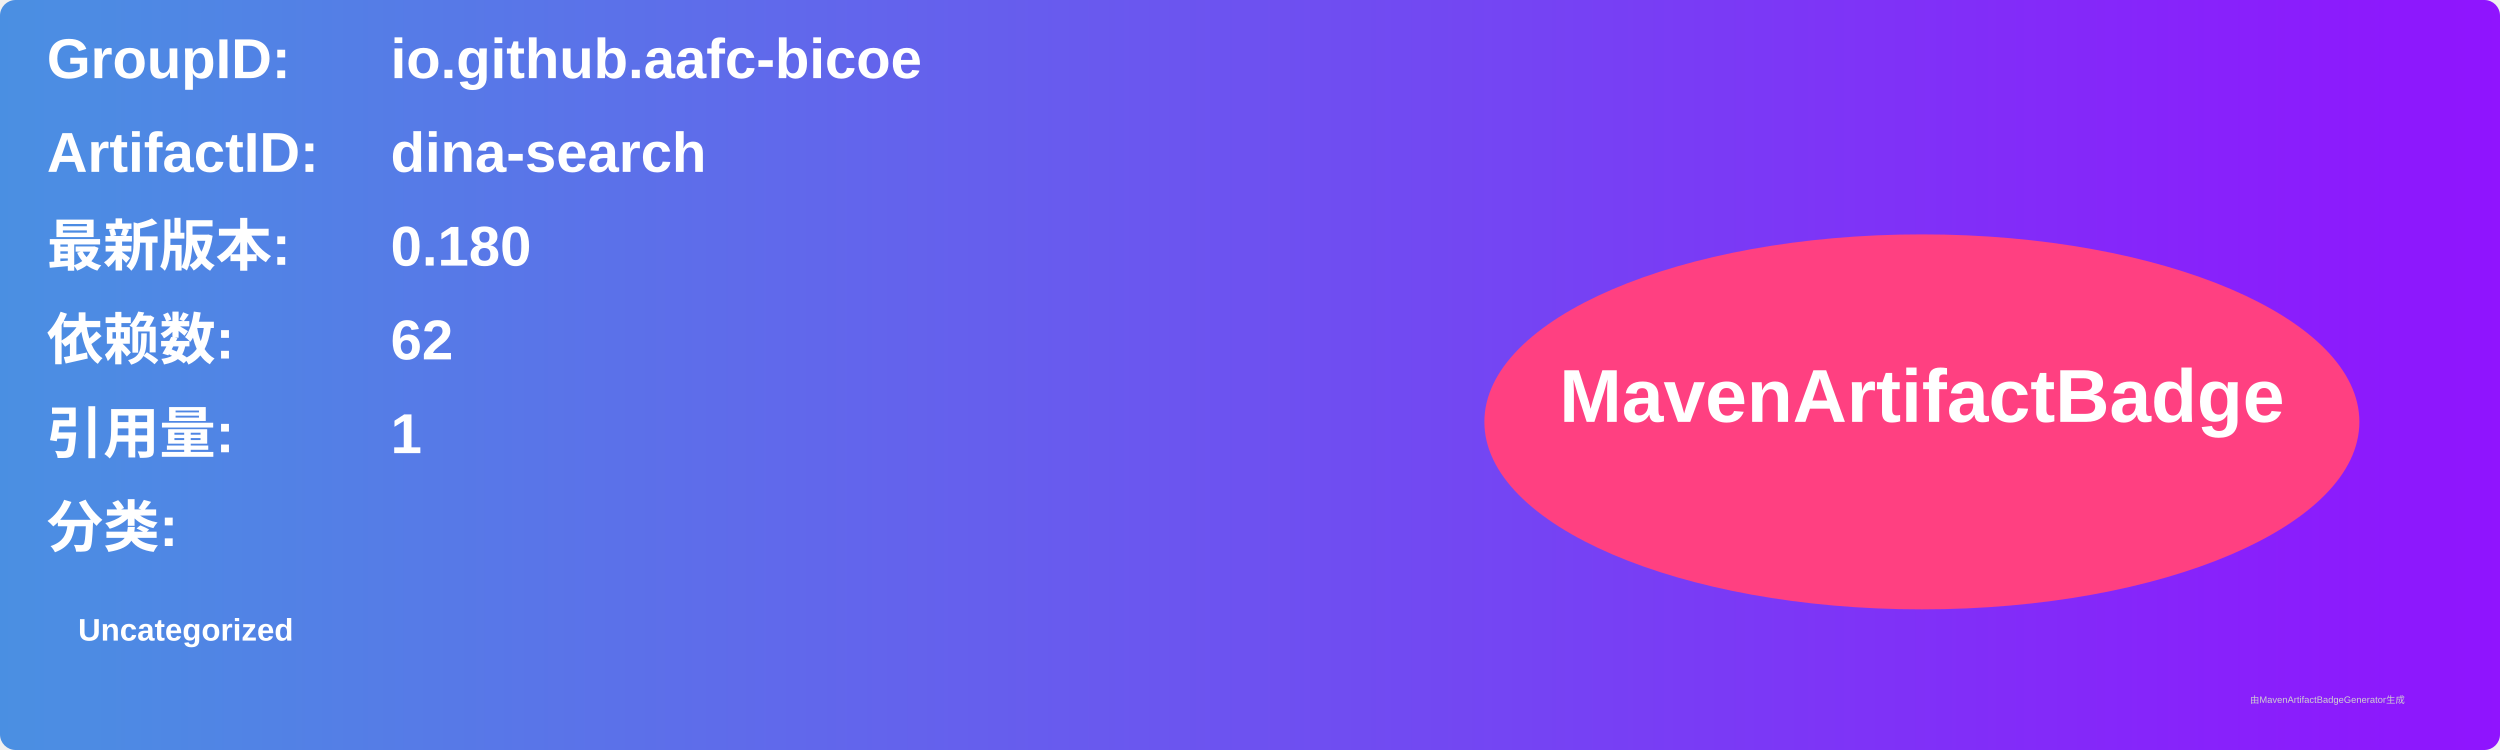
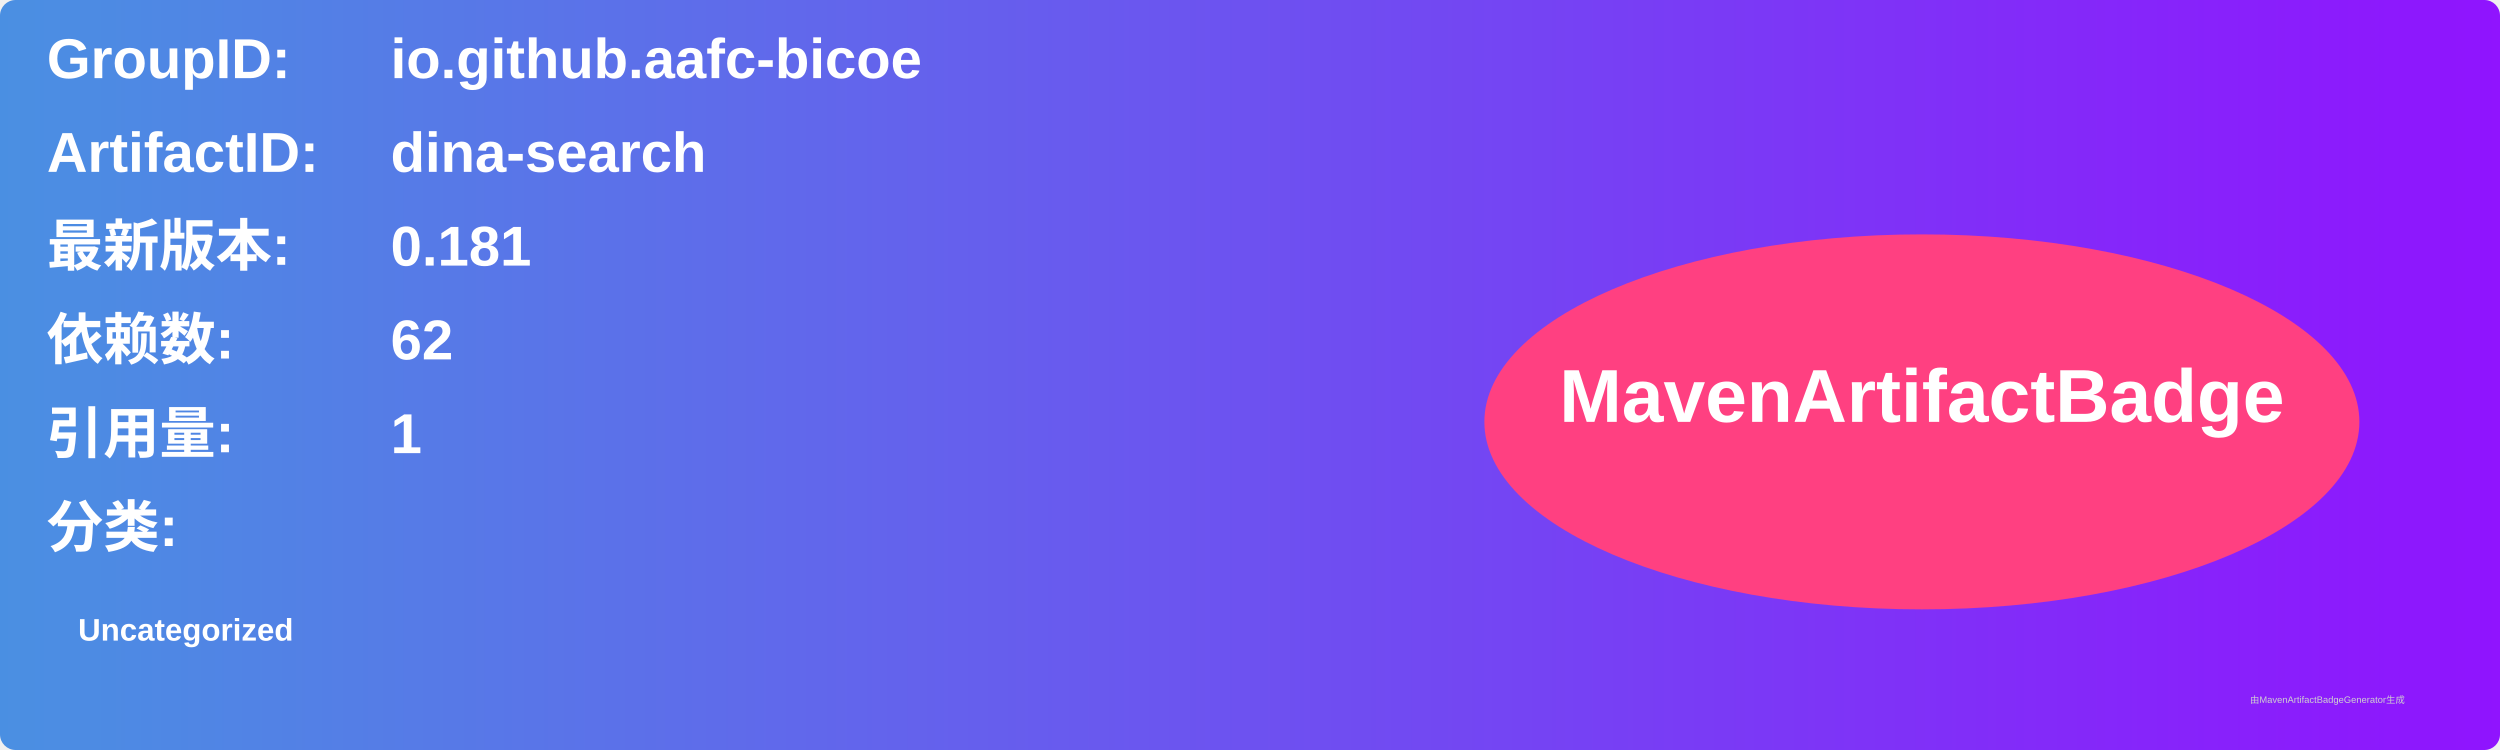
<svg xmlns="http://www.w3.org/2000/svg" width="800" height="240" viewBox="0 0 800 240">
  <linearGradient id="grad" x1="0%" y1="0%" x2="100%" y2="0%">
    <stop offset="0%" stop-color="#4a90e2" />
    <stop offset="100%" stop-color="#9013fe" />
  </linearGradient>
  <rect width="100%" height="100%" rx="5" ry="5" fill="url(#grad)" />
  <g transform="translate(15, 15)">
    <text x="0" y="10" font-family="Arial" font-size="18" fill="white" font-weight="bold" width="260">GroupID:</text>
    <text x="110" y="10" font-family="Arial" font-size="18" fill="white" font-weight="bold" width="460">io.github.aafc-bicoe</text>
    <text x="0" y="40" font-family="Arial" font-size="18" fill="white" font-weight="bold" width="260">ArtifactID:</text>
    <text x="110" y="40" font-family="Arial" font-size="18" fill="white" font-weight="bold" width="460">dina-search</text>
    <text x="0" y="70" font-family="Arial" font-size="18" fill="white" font-weight="bold">最新版本:</text>
    <text x="110" y="70" font-family="Arial" font-size="18" fill="white" font-weight="bold">
-       <tspan font-weight="bold">0.180</tspan>
+       <tspan font-weight="bold">0.181</tspan>
    </text>
    <text x="0" y="100" font-family="Arial" font-size="18" fill="white" font-weight="bold">依赖数: </text>
    <text x="110" y="100" font-family="Arial" font-size="18" fill="white">
      <tspan font-weight="bold">62</tspan>
    </text>
    <text x="0" y="130" font-family="Arial" font-size="18" fill="white" font-weight="bold">引用量: </text>
    <text x="110" y="130" font-family="Arial" font-size="18" fill="white">
      <tspan font-weight="bold">1</tspan>
    </text>
    <text x="0" y="160" font-family="Arial" font-size="18" fill="white" font-weight="bold">分类:</text>
    <text x="10" y="190" font-family="Arial" font-size="10" fill="white">
      <tspan font-weight="bold">Uncategorized</tspan>
    </text>
    <ellipse cx="600" cy="120" rx="140" ry="60" fill="#ff4081" />
    <text x="600" y="120" text-anchor="middle" font-family="Arial" font-size="24" fill="white" font-weight="bold">MavenArtifactBadge</text>
  </g>
  <text x="720" y="225" font-family="Arial" font-size="3" fill="#d0d0d0">由MavenArtifactBadgeGenerator生成</text>
</svg>
